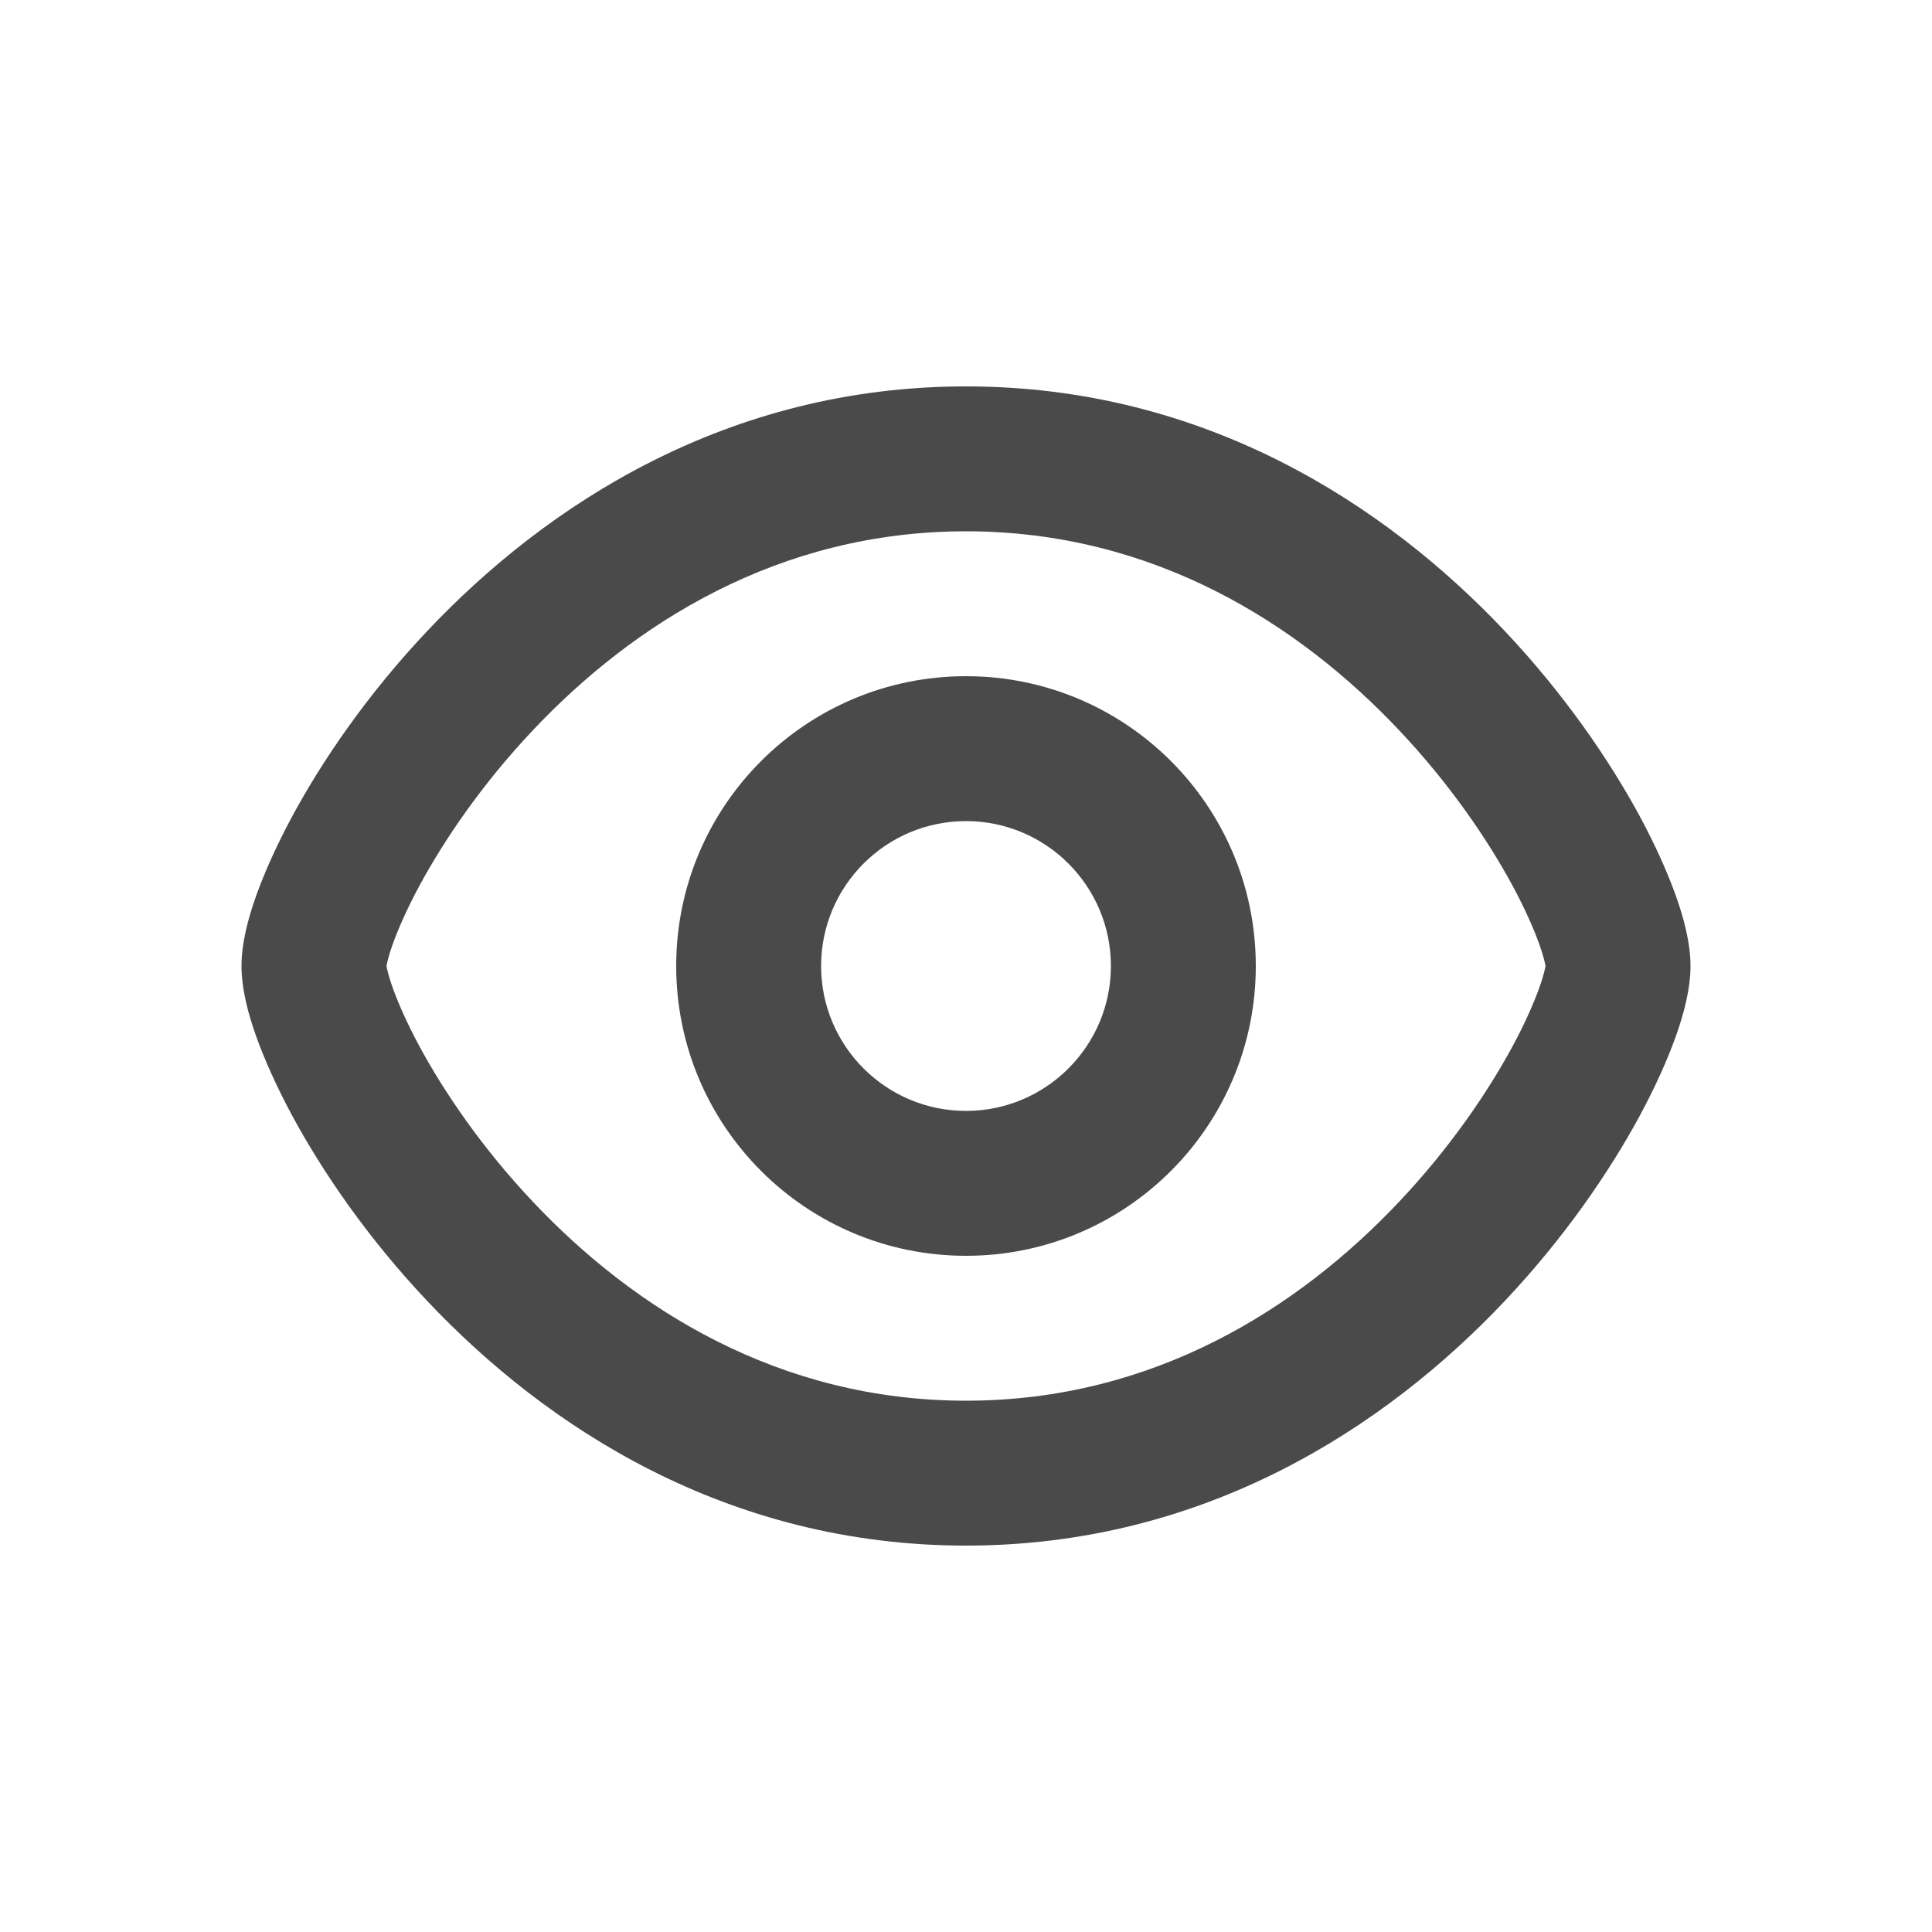
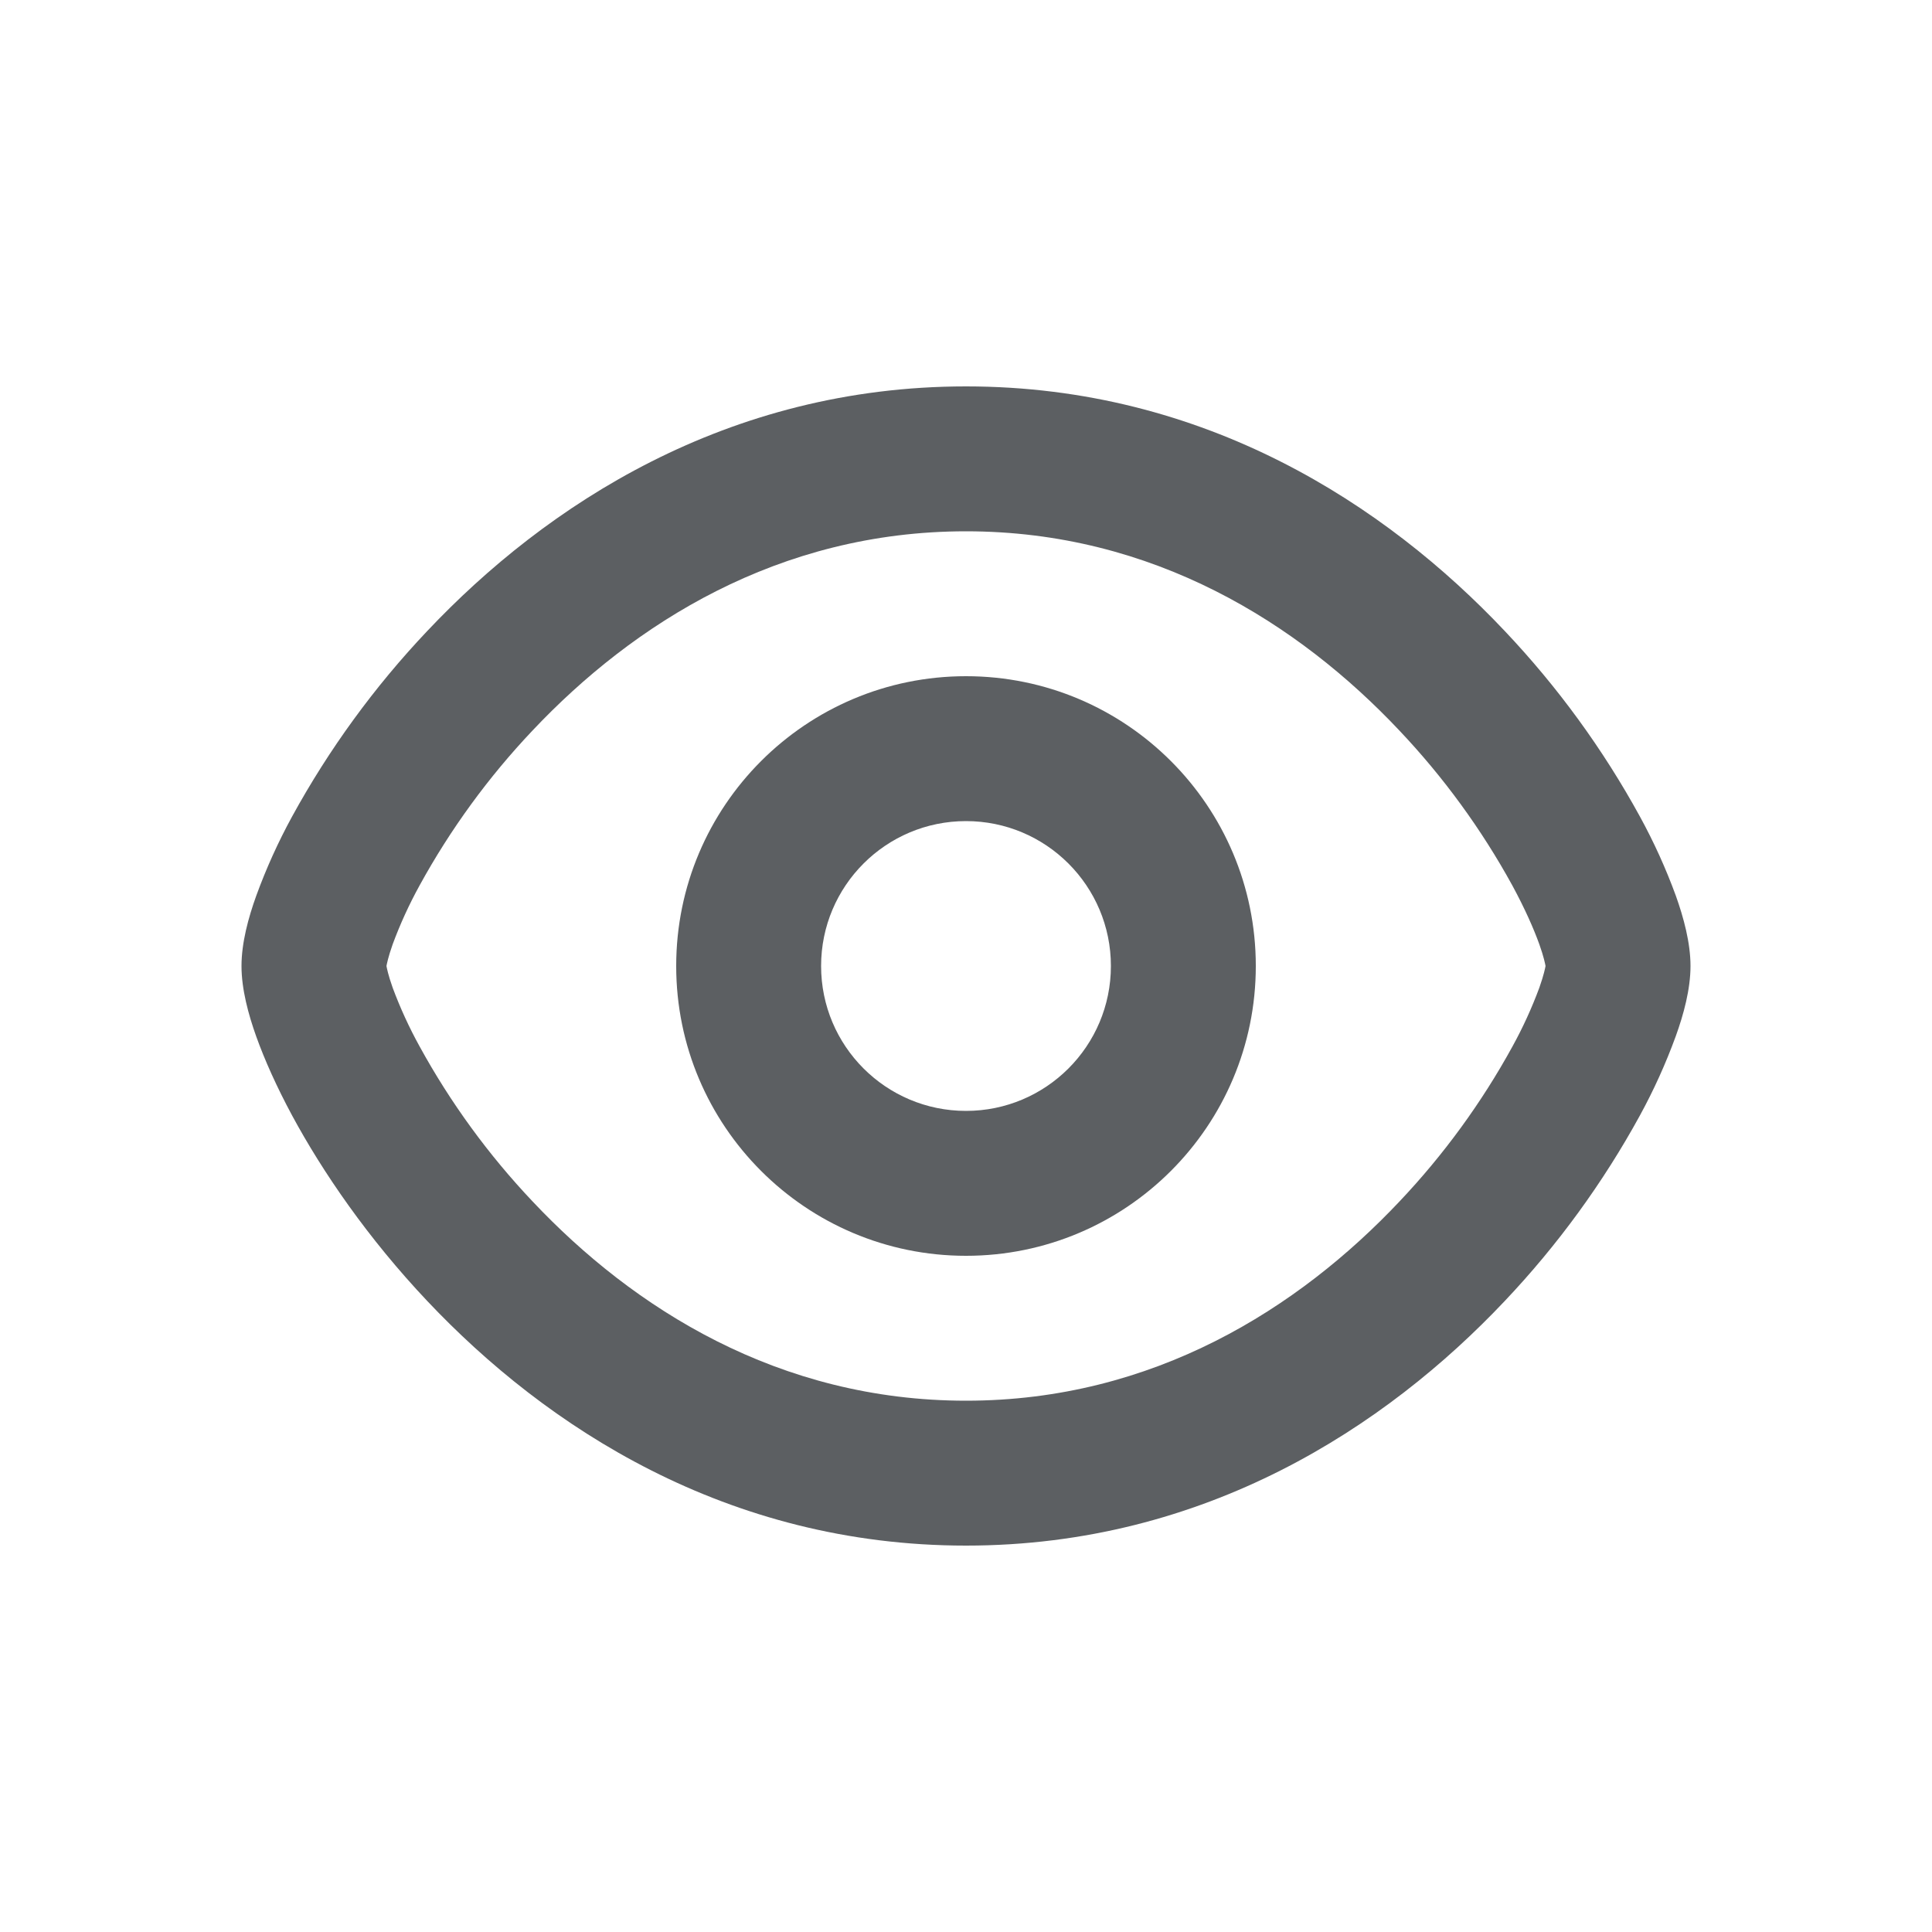
- <svg xmlns="http://www.w3.org/2000/svg" width="20" height="20" viewBox="0 0 20 20" fill="none">
-   <path fill-rule="evenodd" clip-rule="evenodd" d="M13 10C13 11.657 11.657 13 10 13C8.343 13 7 11.657 7 10C7 8.343 8.343 7 10 7C11.657 7 13 8.343 13 10ZM11.5 10C11.5 10.828 10.828 11.5 10 11.5C9.172 11.5 8.5 10.828 8.5 10C8.5 9.172 9.172 8.5 10 8.5C10.828 8.5 11.5 9.172 11.5 10Z" fill="#4A4A4A" />
-   <path fill-rule="evenodd" clip-rule="evenodd" d="M10 4C7.524 4 5.652 5.23 4.423 6.532C3.807 7.184 3.34 7.867 3.023 8.454C2.865 8.748 2.74 9.026 2.652 9.272C2.571 9.499 2.5 9.76 2.5 10C2.5 10.24 2.571 10.501 2.652 10.728C2.74 10.974 2.865 11.252 3.023 11.546C3.34 12.133 3.807 12.816 4.423 13.468C5.652 14.77 7.524 16 10 16C12.476 16 14.348 14.77 15.577 13.468C16.192 12.816 16.66 12.133 16.977 11.546C17.135 11.252 17.26 10.974 17.348 10.728C17.429 10.501 17.5 10.24 17.5 10C17.5 9.76 17.429 9.499 17.348 9.272C17.26 9.026 17.135 8.748 16.977 8.454C16.66 7.867 16.192 7.184 15.577 6.532C14.348 5.23 12.476 4 10 4ZM4.001 10.002L4.001 10L4.001 9.998C4.005 9.978 4.018 9.907 4.065 9.775C4.123 9.614 4.214 9.406 4.343 9.167C4.602 8.688 4.994 8.113 5.514 7.562C6.555 6.458 8.058 5.5 10 5.5C11.942 5.5 13.445 6.458 14.486 7.562C15.006 8.113 15.398 8.688 15.657 9.167C15.786 9.406 15.877 9.614 15.935 9.775C15.982 9.907 15.995 9.978 15.999 9.998L15.999 10L15.999 10.002C15.995 10.022 15.982 10.093 15.935 10.225C15.877 10.386 15.786 10.594 15.657 10.833C15.398 11.312 15.006 11.887 14.486 12.438C13.445 13.542 11.942 14.5 10 14.5C8.058 14.5 6.555 13.542 5.514 12.438C4.994 11.887 4.602 11.312 4.343 10.833C4.214 10.594 4.123 10.386 4.065 10.225C4.018 10.093 4.005 10.022 4.001 10.002Z" fill="#4A4A4A" />
+ <svg xmlns="http://www.w3.org/2000/svg" viewBox="0 0 20 20">
+   <path fill-rule="evenodd" d="M13 10a3 3 0 1 1-6 0 3 3 0 0 1 6 0Zm-1.5 0a1.5 1.5 0 1 1-3 0 1.5 1.5 0 0 1 3 0Z" fill="#5C5F62" />
+   <path fill-rule="evenodd" d="M10 4c-2.476 0-4.348 1.23-5.577 2.532a9.266 9.266 0 0 0-1.4 1.922 5.98 5.98 0 0 0-.37.818c-.082.227-.153.488-.153.728s.071.501.152.728c.088.246.213.524.371.818.317.587.784 1.27 1.4 1.922 1.229 1.302 3.1 2.532 5.577 2.532 2.476 0 4.348-1.23 5.577-2.532a9.265 9.265 0 0 0 1.4-1.922 5.98 5.98 0 0 0 .37-.818c.082-.227.153-.488.153-.728s-.071-.501-.152-.728a5.984 5.984 0 0 0-.371-.818 9.269 9.269 0 0 0-1.4-1.922c-1.229-1.302-3.1-2.532-5.577-2.532Zm-5.999 6.002v-.004c.004-.02.017-.09.064-.223a4.5 4.5 0 0 1 .278-.608 7.768 7.768 0 0 1 1.17-1.605c1.042-1.104 2.545-2.062 4.487-2.062 1.942 0 3.445.958 4.486 2.062a7.77 7.77 0 0 1 1.17 1.605c.13.24.221.447.279.608.047.132.06.203.064.223v.004c-.004.02-.017.09-.064.223a4.503 4.503 0 0 1-.278.608 7.768 7.768 0 0 1-1.17 1.605c-1.042 1.104-2.545 2.062-4.487 2.062-1.942 0-3.445-.958-4.486-2.062a7.766 7.766 0 0 1-1.17-1.605 4.5 4.5 0 0 1-.279-.608c-.047-.132-.06-.203-.064-.223Z" fill="#5C5F62" />
</svg>
